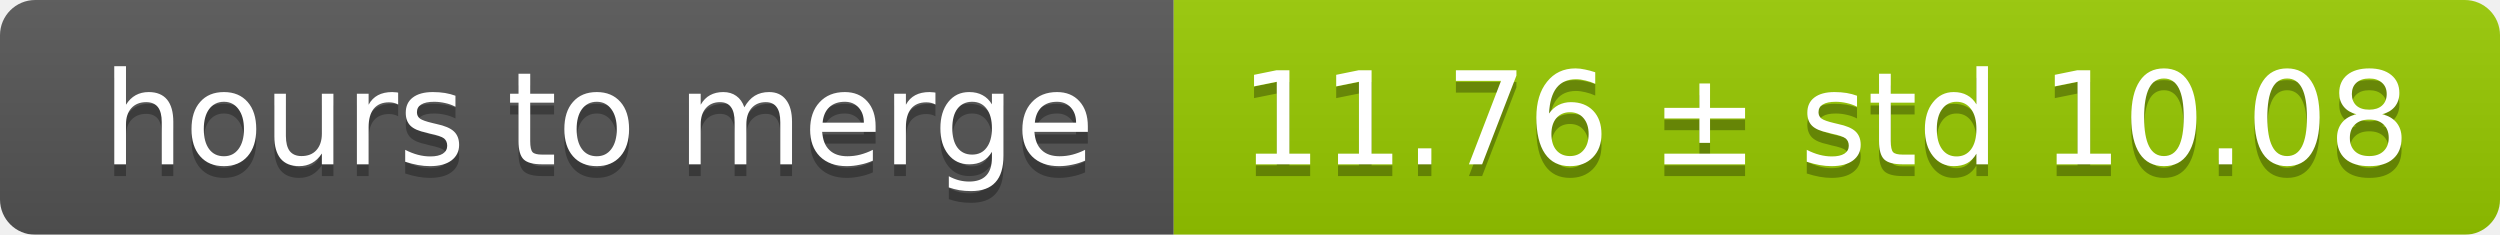
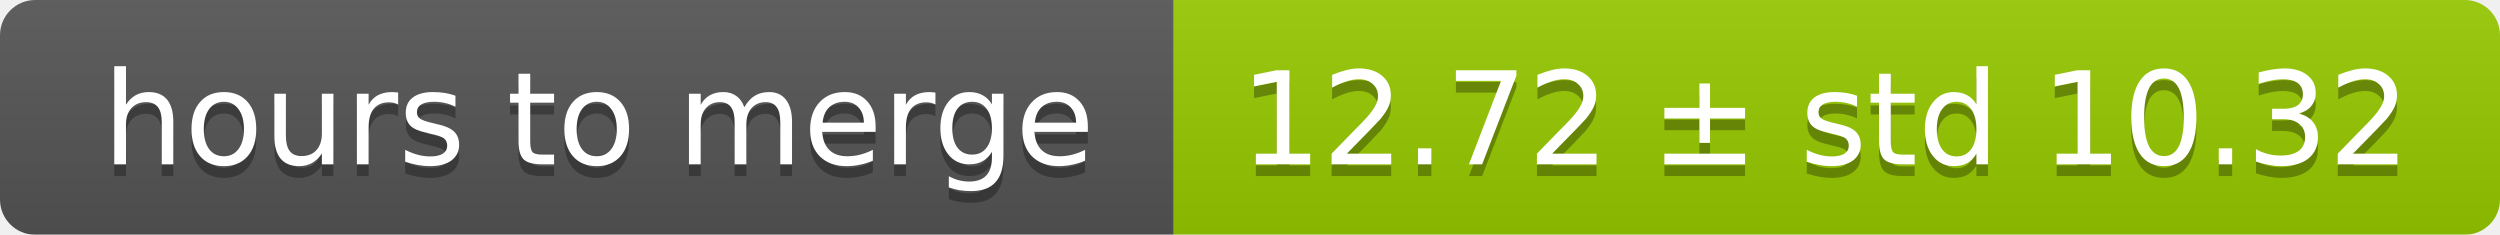
<svg xmlns="http://www.w3.org/2000/svg" width="213" height="20">
  <linearGradient id="smooth" x2="0" y2="100%">
    <stop offset="0" stop-color="#bbb" stop-opacity=".1" />
    <stop offset="1" stop-opacity=".1" />
  </linearGradient>
  <mask id="round">
    <rect width="213" height="20" rx="3" fill="#fff" />
  </mask>
  <g mask="url(#round)">
    <rect width="100" height="20" fill="#555" />
    <rect x="100" width="113" height="20" fill="#97ca00" />
    <rect width="213" height="20" fill="url(#smooth)" />
  </g>
  <g fill="#fff" text-anchor="middle" font-family="DejaVu Sans,Verdana,Geneva,sans-serif" font-size="11">
    <text x="51" y="15" fill="#010101" fill-opacity=".3">hours to merge</text>
    <text x="51" y="14">hours to merge</text>
-     <text x="155.5" y="15" fill="#010101" fill-opacity=".3">11.76 ± std 10.08</text>
-     <text x="155.5" y="14">11.76 ± std 10.08</text>
+     <text x="155.5" y="15" fill="#010101" fill-opacity=".3">12.72 ± std 10.32</text>
+     <text x="155.5" y="14">12.72 ± std 10.32</text>
  </g>
</svg>
